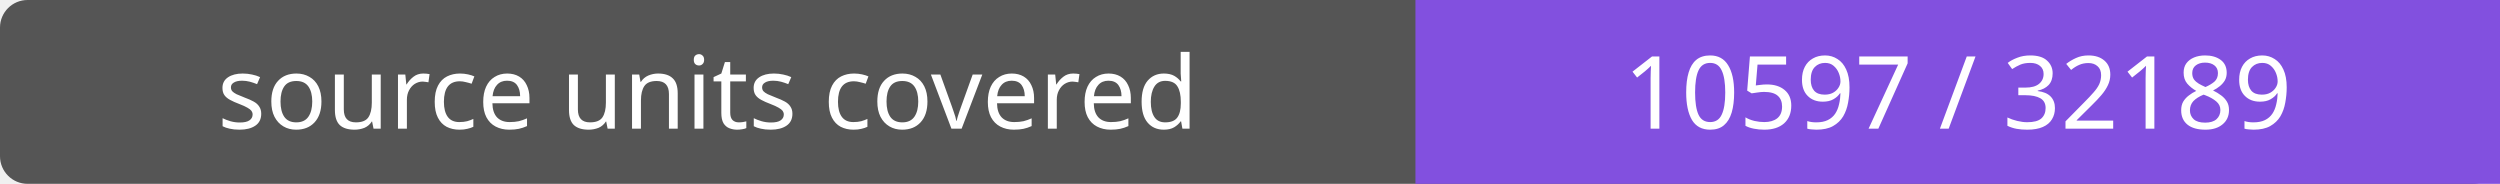
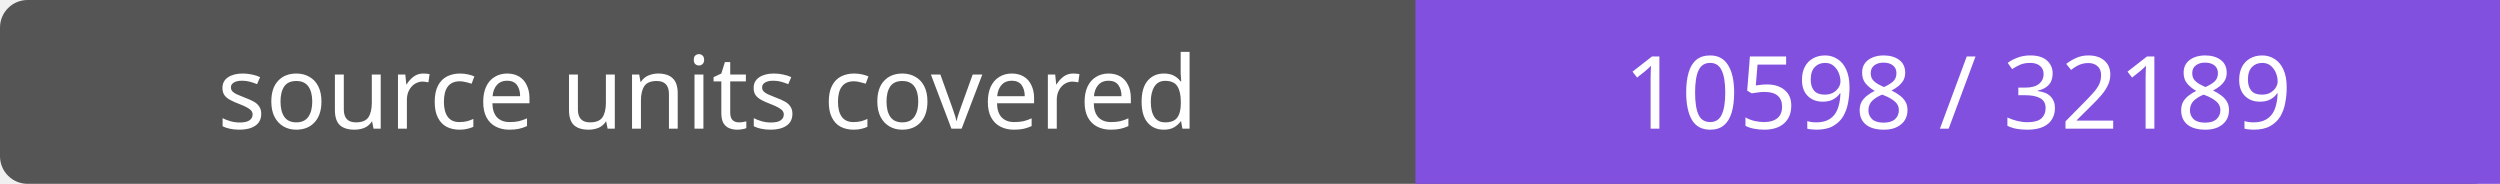
- <svg xmlns="http://www.w3.org/2000/svg" width="272" height="20" role="img" aria-label="source units covered: 10597 / 32189">
+ <svg xmlns="http://www.w3.org/2000/svg" width="272" height="20" role="img" aria-label="source units covered: 10598 / 32189">
  <rect width="272" height="20" rx="3" fill="#555" />
  <path fill="#8250df" d="M154 0h118v20H154z" />
  <g fill="#fff" text-anchor="middle" font-family="Verdana,sans-serif" font-size="11">
    <text x="77.0" y="14">source units covered</text>
-     <text x="213.0" y="14">10597 / 32189</text>
+     <text x="213.0" y="14">10598 / 32189</text>
  </g>
</svg>
